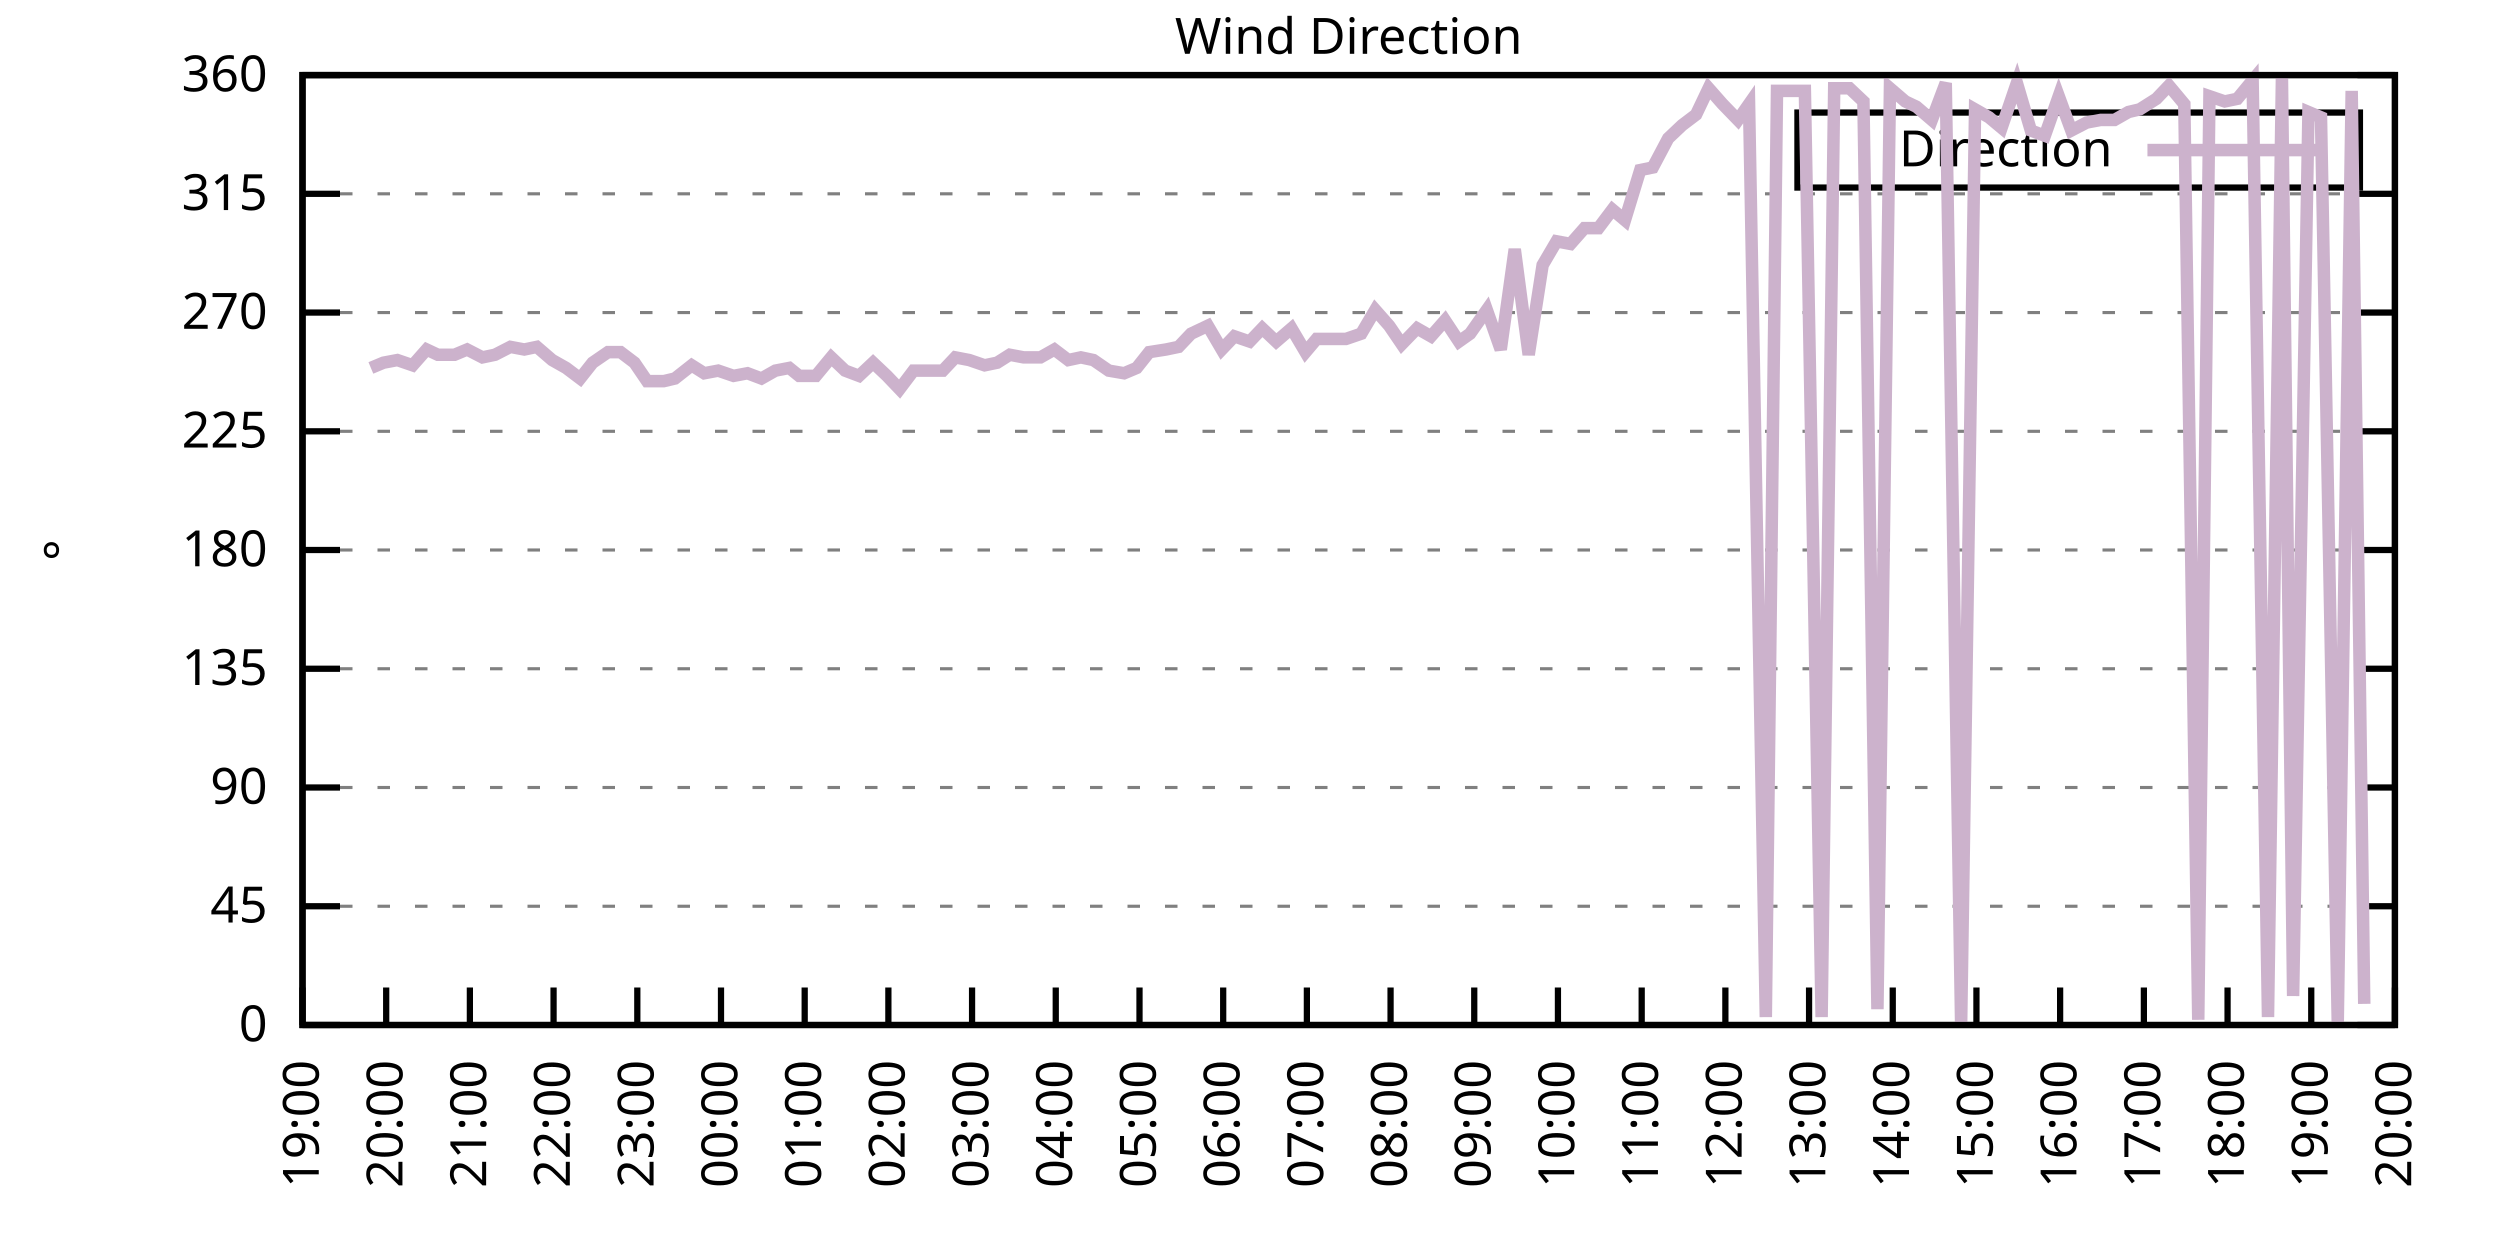
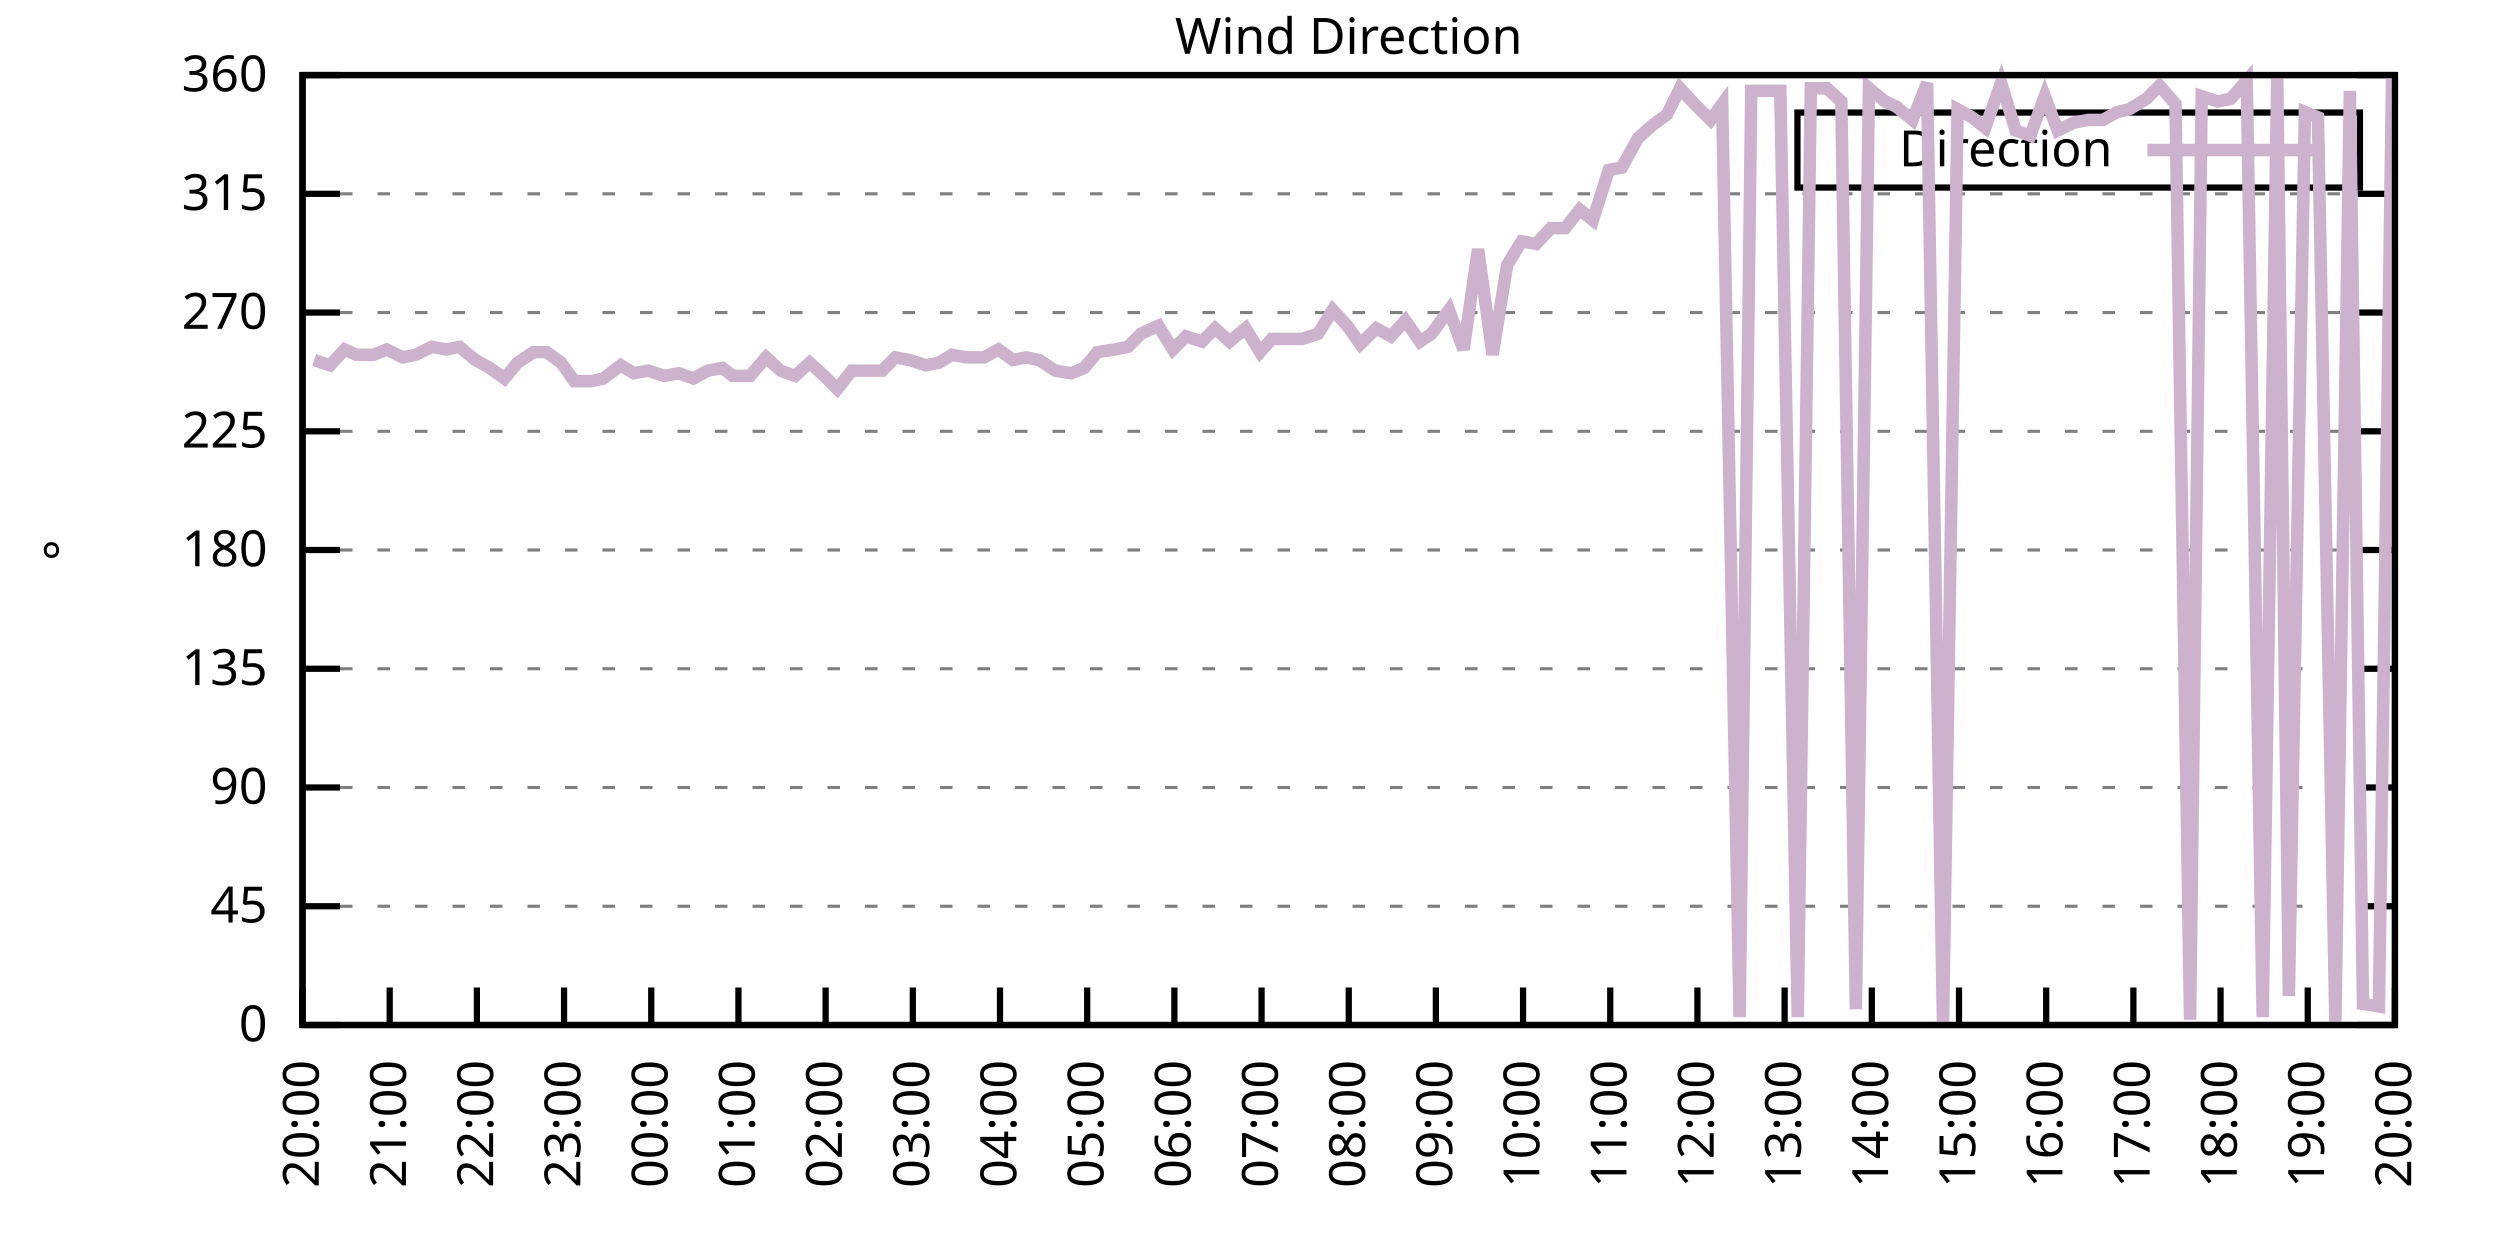
<svg xmlns="http://www.w3.org/2000/svg" xmlns:xlink="http://www.w3.org/1999/xlink" width="400" height="200" viewBox="0 0 400 200">
  <g id="gnuplot_canvas">
    <rect x="0" y="0" width="400" height="200" fill="none" />
    <defs>
      <circle id="gpDot" r="0.5" stroke-width="0.5" stroke="currentColor" />
      <path id="gpPt0" stroke-width="0.333" stroke="currentColor" d="M-1,0 h2 M0,-1 v2" />
      <path id="gpPt1" stroke-width="0.333" stroke="currentColor" d="M-1,-1 L1,1 M1,-1 L-1,1" />
      <path id="gpPt2" stroke-width="0.333" stroke="currentColor" d="M-1,0 L1,0 M0,-1 L0,1 M-1,-1 L1,1 M-1,1 L1,-1" />
      <rect id="gpPt3" stroke-width="0.333" stroke="currentColor" x="-1" y="-1" width="2" height="2" />
      <rect id="gpPt4" stroke-width="0.333" stroke="currentColor" fill="currentColor" x="-1" y="-1" width="2" height="2" />
      <circle id="gpPt5" stroke-width="0.333" stroke="currentColor" cx="0" cy="0" r="1" />
      <use xlink:href="#gpPt5" id="gpPt6" fill="currentColor" stroke="none" />
      <path id="gpPt7" stroke-width="0.333" stroke="currentColor" d="M0,-1.33 L-1.33,0.67 L1.33,0.67 z" />
      <use xlink:href="#gpPt7" id="gpPt8" fill="currentColor" stroke="none" />
      <use xlink:href="#gpPt7" id="gpPt9" stroke="currentColor" transform="rotate(180)" />
      <use xlink:href="#gpPt9" id="gpPt10" fill="currentColor" stroke="none" />
      <use xlink:href="#gpPt3" id="gpPt11" stroke="currentColor" transform="rotate(45)" />
      <use xlink:href="#gpPt11" id="gpPt12" fill="currentColor" stroke="none" />
      <path id="gpPt13" stroke-width="0.333" stroke="currentColor" d="M0,1.330 L1.265,0.411 L0.782,-1.067 L-0.782,-1.076 L-1.265,0.411 z" />
      <use xlink:href="#gpPt13" id="gpPt14" fill="currentColor" stroke="none" />
      <filter id="textbox" filterUnits="objectBoundingBox" x="0" y="0" height="1" width="1">
        <feFlood flood-color="white" flood-opacity="1" result="bgnd" />
        <feComposite in="SourceGraphic" in2="bgnd" operator="atop" />
      </filter>
      <filter id="greybox" filterUnits="objectBoundingBox" x="0" y="0" height="1" width="1">
        <feFlood flood-color="lightgrey" flood-opacity="1" result="grey" />
        <feComposite in="SourceGraphic" in2="grey" operator="atop" />
      </filter>
    </defs>
    <g fill="none" color="white" stroke="currentColor" stroke-width="1.00" stroke-linecap="butt" stroke-linejoin="miter">
</g>
    <g fill="none" color="black" stroke="currentColor" stroke-width="1.00" stroke-linecap="butt" stroke-linejoin="miter">
      <g stroke="none" shape-rendering="crispEdges">
        <polygon fill="rgb(255, 255, 255)" points="48.40,164.00 383.18,164.00 383.18,12.02 48.40,12.02 " />
      </g>
    </g>
    <g fill="none" color="black" stroke="currentColor" stroke-width="1.00" stroke-linecap="butt" stroke-linejoin="miter">
</g>
    <g fill="none" color="black" stroke="black" stroke-width="0.50" stroke-linecap="butt" stroke-linejoin="miter">
</g>
    <g fill="none" color="gray" stroke="currentColor" stroke-width="0.50" stroke-linecap="butt" stroke-linejoin="miter">
      <path stroke="gray" stroke-dasharray="2,4" class="gridline" d="M48.40,164.00 L383.19,164.00  " />
    </g>
    <g fill="none" color="gray" stroke="gray" stroke-width="1.00" stroke-linecap="butt" stroke-linejoin="miter">
</g>
    <g fill="none" color="black" stroke="currentColor" stroke-width="1.00" stroke-linecap="butt" stroke-linejoin="miter">
      <path stroke="black" d="M48.40,164.00 L54.40,164.00 M383.19,164.00 L377.19,164.00  " />
      <g transform="translate(42.80,166.60)" stroke="none" fill="black" font-family="Sans" font-size="8.00" text-anchor="end">
        <text>
          <tspan font-family="Sans"> 0</tspan>
        </text>
      </g>
    </g>
    <g fill="none" color="black" stroke="currentColor" stroke-width="1.00" stroke-linecap="butt" stroke-linejoin="miter">
</g>
    <g fill="none" color="black" stroke="black" stroke-width="0.50" stroke-linecap="butt" stroke-linejoin="miter">
</g>
    <g fill="none" color="gray" stroke="currentColor" stroke-width="0.50" stroke-linecap="butt" stroke-linejoin="miter">
      <path stroke="gray" stroke-dasharray="2,4" class="gridline" d="M48.40,145.00 L383.19,145.00  " />
    </g>
    <g fill="none" color="gray" stroke="gray" stroke-width="1.00" stroke-linecap="butt" stroke-linejoin="miter">
</g>
    <g fill="none" color="black" stroke="currentColor" stroke-width="1.00" stroke-linecap="butt" stroke-linejoin="miter">
      <path stroke="black" d="M48.40,145.00 L54.40,145.00 M383.19,145.00 L377.19,145.00  " />
      <g transform="translate(42.80,147.60)" stroke="none" fill="black" font-family="Sans" font-size="8.00" text-anchor="end">
        <text>
          <tspan font-family="Sans"> 45</tspan>
        </text>
      </g>
    </g>
    <g fill="none" color="black" stroke="currentColor" stroke-width="1.00" stroke-linecap="butt" stroke-linejoin="miter">
</g>
    <g fill="none" color="black" stroke="black" stroke-width="0.50" stroke-linecap="butt" stroke-linejoin="miter">
</g>
    <g fill="none" color="gray" stroke="currentColor" stroke-width="0.50" stroke-linecap="butt" stroke-linejoin="miter">
      <path stroke="gray" stroke-dasharray="2,4" class="gridline" d="M48.40,126.00 L383.19,126.00  " />
    </g>
    <g fill="none" color="gray" stroke="gray" stroke-width="1.00" stroke-linecap="butt" stroke-linejoin="miter">
</g>
    <g fill="none" color="black" stroke="currentColor" stroke-width="1.00" stroke-linecap="butt" stroke-linejoin="miter">
      <path stroke="black" d="M48.40,126.00 L54.40,126.00 M383.19,126.00 L377.19,126.00  " />
      <g transform="translate(42.80,128.60)" stroke="none" fill="black" font-family="Sans" font-size="8.00" text-anchor="end">
        <text>
          <tspan font-family="Sans"> 90</tspan>
        </text>
      </g>
    </g>
    <g fill="none" color="black" stroke="currentColor" stroke-width="1.00" stroke-linecap="butt" stroke-linejoin="miter">
</g>
    <g fill="none" color="black" stroke="black" stroke-width="0.50" stroke-linecap="butt" stroke-linejoin="miter">
</g>
    <g fill="none" color="gray" stroke="currentColor" stroke-width="0.50" stroke-linecap="butt" stroke-linejoin="miter">
      <path stroke="gray" stroke-dasharray="2,4" class="gridline" d="M48.40,107.00 L383.19,107.00  " />
    </g>
    <g fill="none" color="gray" stroke="gray" stroke-width="1.00" stroke-linecap="butt" stroke-linejoin="miter">
</g>
    <g fill="none" color="black" stroke="currentColor" stroke-width="1.00" stroke-linecap="butt" stroke-linejoin="miter">
      <path stroke="black" d="M48.40,107.00 L54.40,107.00 M383.19,107.00 L377.19,107.00  " />
      <g transform="translate(42.80,109.60)" stroke="none" fill="black" font-family="Sans" font-size="8.00" text-anchor="end">
        <text>
          <tspan font-family="Sans"> 135</tspan>
        </text>
      </g>
    </g>
    <g fill="none" color="black" stroke="currentColor" stroke-width="1.00" stroke-linecap="butt" stroke-linejoin="miter">
</g>
    <g fill="none" color="black" stroke="black" stroke-width="0.50" stroke-linecap="butt" stroke-linejoin="miter">
</g>
    <g fill="none" color="gray" stroke="currentColor" stroke-width="0.50" stroke-linecap="butt" stroke-linejoin="miter">
      <path stroke="gray" stroke-dasharray="2,4" class="gridline" d="M48.40,88.00 L383.19,88.00  " />
    </g>
    <g fill="none" color="gray" stroke="gray" stroke-width="1.00" stroke-linecap="butt" stroke-linejoin="miter">
</g>
    <g fill="none" color="black" stroke="currentColor" stroke-width="1.00" stroke-linecap="butt" stroke-linejoin="miter">
      <path stroke="black" d="M48.40,88.00 L54.40,88.00 M383.19,88.00 L377.19,88.00  " />
      <g transform="translate(42.80,90.60)" stroke="none" fill="black" font-family="Sans" font-size="8.00" text-anchor="end">
        <text>
          <tspan font-family="Sans"> 180</tspan>
        </text>
      </g>
    </g>
    <g fill="none" color="black" stroke="currentColor" stroke-width="1.00" stroke-linecap="butt" stroke-linejoin="miter">
</g>
    <g fill="none" color="black" stroke="black" stroke-width="0.50" stroke-linecap="butt" stroke-linejoin="miter">
</g>
    <g fill="none" color="gray" stroke="currentColor" stroke-width="0.50" stroke-linecap="butt" stroke-linejoin="miter">
      <path stroke="gray" stroke-dasharray="2,4" class="gridline" d="M48.40,69.01 L383.19,69.01  " />
    </g>
    <g fill="none" color="gray" stroke="gray" stroke-width="1.00" stroke-linecap="butt" stroke-linejoin="miter">
</g>
    <g fill="none" color="black" stroke="currentColor" stroke-width="1.00" stroke-linecap="butt" stroke-linejoin="miter">
      <path stroke="black" d="M48.40,69.01 L54.40,69.01 M383.19,69.01 L377.19,69.01  " />
      <g transform="translate(42.80,71.61)" stroke="none" fill="black" font-family="Sans" font-size="8.00" text-anchor="end">
        <text>
          <tspan font-family="Sans"> 225</tspan>
        </text>
      </g>
    </g>
    <g fill="none" color="black" stroke="currentColor" stroke-width="1.00" stroke-linecap="butt" stroke-linejoin="miter">
</g>
    <g fill="none" color="black" stroke="black" stroke-width="0.50" stroke-linecap="butt" stroke-linejoin="miter">
</g>
    <g fill="none" color="gray" stroke="currentColor" stroke-width="0.50" stroke-linecap="butt" stroke-linejoin="miter">
      <path stroke="gray" stroke-dasharray="2,4" class="gridline" d="M48.40,50.01 L383.19,50.01  " />
    </g>
    <g fill="none" color="gray" stroke="gray" stroke-width="1.00" stroke-linecap="butt" stroke-linejoin="miter">
</g>
    <g fill="none" color="black" stroke="currentColor" stroke-width="1.00" stroke-linecap="butt" stroke-linejoin="miter">
      <path stroke="black" d="M48.40,50.01 L54.40,50.01 M383.19,50.01 L377.19,50.01  " />
      <g transform="translate(42.80,52.61)" stroke="none" fill="black" font-family="Sans" font-size="8.00" text-anchor="end">
        <text>
          <tspan font-family="Sans"> 270</tspan>
        </text>
      </g>
    </g>
    <g fill="none" color="black" stroke="currentColor" stroke-width="1.00" stroke-linecap="butt" stroke-linejoin="miter">
</g>
    <g fill="none" color="black" stroke="black" stroke-width="0.50" stroke-linecap="butt" stroke-linejoin="miter">
</g>
    <g fill="none" color="gray" stroke="currentColor" stroke-width="0.50" stroke-linecap="butt" stroke-linejoin="miter">
      <path stroke="gray" stroke-dasharray="2,4" class="gridline" d="M48.40,31.01 L383.19,31.01  " />
    </g>
    <g fill="none" color="gray" stroke="gray" stroke-width="1.00" stroke-linecap="butt" stroke-linejoin="miter">
</g>
    <g fill="none" color="black" stroke="currentColor" stroke-width="1.00" stroke-linecap="butt" stroke-linejoin="miter">
      <path stroke="black" d="M48.40,31.01 L54.40,31.01 M383.19,31.01 L377.19,31.01  " />
      <g transform="translate(42.80,33.61)" stroke="none" fill="black" font-family="Sans" font-size="8.00" text-anchor="end">
        <text>
          <tspan font-family="Sans"> 315</tspan>
        </text>
      </g>
    </g>
    <g fill="none" color="black" stroke="currentColor" stroke-width="1.00" stroke-linecap="butt" stroke-linejoin="miter">
</g>
    <g fill="none" color="black" stroke="black" stroke-width="0.50" stroke-linecap="butt" stroke-linejoin="miter">
</g>
    <g fill="none" color="gray" stroke="currentColor" stroke-width="0.50" stroke-linecap="butt" stroke-linejoin="miter">
      <path stroke="gray" stroke-dasharray="2,4" class="gridline" d="M48.40,12.01 L383.19,12.01  " />
    </g>
    <g fill="none" color="gray" stroke="gray" stroke-width="1.00" stroke-linecap="butt" stroke-linejoin="miter">
</g>
    <g fill="none" color="black" stroke="currentColor" stroke-width="1.00" stroke-linecap="butt" stroke-linejoin="miter">
      <path stroke="black" d="M48.40,12.01 L54.40,12.01 M383.19,12.01 L377.19,12.01  " />
      <g transform="translate(42.80,14.61)" stroke="none" fill="black" font-family="Sans" font-size="8.00" text-anchor="end">
        <text>
          <tspan font-family="Sans"> 360</tspan>
        </text>
      </g>
    </g>
    <g fill="none" color="black" stroke="currentColor" stroke-width="1.00" stroke-linecap="butt" stroke-linejoin="miter">
      <path stroke="black" d="M48.40,164.00 L48.40,158.00  " />
      <g transform="translate(51.00,169.60) rotate(270.00)" stroke="none" fill="black" font-family="Sans" font-size="8.00" text-anchor="end">
        <text>
-           <tspan font-family="Sans">19:00</tspan>
-         </text>
-       </g>
-     </g>
-     <g fill="none" color="black" stroke="currentColor" stroke-width="1.00" stroke-linecap="butt" stroke-linejoin="miter">
-       <path stroke="black" d="M61.79,164.00 L61.79,158.00  " />
-       <g transform="translate(64.39,169.60) rotate(270.00)" stroke="none" fill="black" font-family="Sans" font-size="8.00" text-anchor="end">
-         <text>
          <tspan font-family="Sans">20:00</tspan>
        </text>
      </g>
    </g>
    <g fill="none" color="black" stroke="currentColor" stroke-width="1.00" stroke-linecap="butt" stroke-linejoin="miter">
-       <path stroke="black" d="M75.18,164.00 L75.18,158.00  " />
-       <g transform="translate(77.78,169.60) rotate(270.00)" stroke="none" fill="black" font-family="Sans" font-size="8.00" text-anchor="end">
+       <path stroke="black" d="M62.35,164.00 L62.35,158.00  " />
+       <g transform="translate(64.95,169.60) rotate(270.00)" stroke="none" fill="black" font-family="Sans" font-size="8.00" text-anchor="end">
        <text>
          <tspan font-family="Sans">21:00</tspan>
        </text>
      </g>
    </g>
    <g fill="none" color="black" stroke="currentColor" stroke-width="1.00" stroke-linecap="butt" stroke-linejoin="miter">
-       <path stroke="black" d="M88.57,164.00 L88.57,158.00  " />
-       <g transform="translate(91.17,169.60) rotate(270.00)" stroke="none" fill="black" font-family="Sans" font-size="8.00" text-anchor="end">
+       <path stroke="black" d="M76.30,164.00 L76.30,158.00  " />
+       <g transform="translate(78.90,169.60) rotate(270.00)" stroke="none" fill="black" font-family="Sans" font-size="8.00" text-anchor="end">
        <text>
          <tspan font-family="Sans">22:00</tspan>
        </text>
      </g>
    </g>
    <g fill="none" color="black" stroke="currentColor" stroke-width="1.00" stroke-linecap="butt" stroke-linejoin="miter">
-       <path stroke="black" d="M101.97,164.00 L101.97,158.00  " />
-       <g transform="translate(104.57,169.60) rotate(270.00)" stroke="none" fill="black" font-family="Sans" font-size="8.00" text-anchor="end">
+       <path stroke="black" d="M90.25,164.00 L90.25,158.00  " />
+       <g transform="translate(92.85,169.60) rotate(270.00)" stroke="none" fill="black" font-family="Sans" font-size="8.00" text-anchor="end">
        <text>
          <tspan font-family="Sans">23:00</tspan>
        </text>
      </g>
    </g>
    <g fill="none" color="black" stroke="currentColor" stroke-width="1.00" stroke-linecap="butt" stroke-linejoin="miter">
-       <path stroke="black" d="M115.36,164.00 L115.36,158.00  " />
-       <g transform="translate(117.96,169.60) rotate(270.00)" stroke="none" fill="black" font-family="Sans" font-size="8.00" text-anchor="end">
+       <path stroke="black" d="M104.20,164.00 L104.20,158.00  " />
+       <g transform="translate(106.80,169.60) rotate(270.00)" stroke="none" fill="black" font-family="Sans" font-size="8.00" text-anchor="end">
        <text>
          <tspan font-family="Sans">00:00</tspan>
        </text>
      </g>
    </g>
    <g fill="none" color="black" stroke="currentColor" stroke-width="1.00" stroke-linecap="butt" stroke-linejoin="miter">
-       <path stroke="black" d="M128.75,164.00 L128.75,158.00  " />
-       <g transform="translate(131.35,169.60) rotate(270.00)" stroke="none" fill="black" font-family="Sans" font-size="8.00" text-anchor="end">
+       <path stroke="black" d="M118.15,164.00 L118.15,158.00  " />
+       <g transform="translate(120.75,169.60) rotate(270.00)" stroke="none" fill="black" font-family="Sans" font-size="8.00" text-anchor="end">
        <text>
          <tspan font-family="Sans">01:00</tspan>
        </text>
      </g>
    </g>
    <g fill="none" color="black" stroke="currentColor" stroke-width="1.00" stroke-linecap="butt" stroke-linejoin="miter">
-       <path stroke="black" d="M142.14,164.00 L142.14,158.00  " />
-       <g transform="translate(144.74,169.60) rotate(270.00)" stroke="none" fill="black" font-family="Sans" font-size="8.00" text-anchor="end">
+       <path stroke="black" d="M132.10,164.00 L132.10,158.00  " />
+       <g transform="translate(134.70,169.60) rotate(270.00)" stroke="none" fill="black" font-family="Sans" font-size="8.00" text-anchor="end">
        <text>
          <tspan font-family="Sans">02:00</tspan>
        </text>
      </g>
    </g>
    <g fill="none" color="black" stroke="currentColor" stroke-width="1.00" stroke-linecap="butt" stroke-linejoin="miter">
-       <path stroke="black" d="M155.53,164.00 L155.53,158.00  " />
-       <g transform="translate(158.13,169.60) rotate(270.00)" stroke="none" fill="black" font-family="Sans" font-size="8.00" text-anchor="end">
+       <path stroke="black" d="M146.05,164.00 L146.05,158.00  " />
+       <g transform="translate(148.65,169.60) rotate(270.00)" stroke="none" fill="black" font-family="Sans" font-size="8.00" text-anchor="end">
        <text>
          <tspan font-family="Sans">03:00</tspan>
        </text>
      </g>
    </g>
    <g fill="none" color="black" stroke="currentColor" stroke-width="1.00" stroke-linecap="butt" stroke-linejoin="miter">
-       <path stroke="black" d="M168.92,164.00 L168.92,158.00  " />
-       <g transform="translate(171.52,169.60) rotate(270.00)" stroke="none" fill="black" font-family="Sans" font-size="8.00" text-anchor="end">
+       <path stroke="black" d="M160.00,164.00 L160.00,158.00  " />
+       <g transform="translate(162.60,169.60) rotate(270.00)" stroke="none" fill="black" font-family="Sans" font-size="8.00" text-anchor="end">
        <text>
          <tspan font-family="Sans">04:00</tspan>
        </text>
      </g>
    </g>
    <g fill="none" color="black" stroke="currentColor" stroke-width="1.00" stroke-linecap="butt" stroke-linejoin="miter">
-       <path stroke="black" d="M182.32,164.00 L182.32,158.00  " />
-       <g transform="translate(184.92,169.60) rotate(270.00)" stroke="none" fill="black" font-family="Sans" font-size="8.00" text-anchor="end">
+       <path stroke="black" d="M173.95,164.00 L173.95,158.00  " />
+       <g transform="translate(176.55,169.60) rotate(270.00)" stroke="none" fill="black" font-family="Sans" font-size="8.00" text-anchor="end">
        <text>
          <tspan font-family="Sans">05:00</tspan>
        </text>
      </g>
    </g>
    <g fill="none" color="black" stroke="currentColor" stroke-width="1.00" stroke-linecap="butt" stroke-linejoin="miter">
-       <path stroke="black" d="M195.71,164.00 L195.71,158.00  " />
-       <g transform="translate(198.31,169.60) rotate(270.00)" stroke="none" fill="black" font-family="Sans" font-size="8.00" text-anchor="end">
+       <path stroke="black" d="M187.90,164.00 L187.90,158.00  " />
+       <g transform="translate(190.50,169.60) rotate(270.00)" stroke="none" fill="black" font-family="Sans" font-size="8.00" text-anchor="end">
        <text>
          <tspan font-family="Sans">06:00</tspan>
        </text>
      </g>
    </g>
    <g fill="none" color="black" stroke="currentColor" stroke-width="1.00" stroke-linecap="butt" stroke-linejoin="miter">
-       <path stroke="black" d="M209.10,164.00 L209.10,158.00  " />
-       <g transform="translate(211.70,169.60) rotate(270.00)" stroke="none" fill="black" font-family="Sans" font-size="8.00" text-anchor="end">
+       <path stroke="black" d="M201.85,164.00 L201.85,158.00  " />
+       <g transform="translate(204.45,169.60) rotate(270.00)" stroke="none" fill="black" font-family="Sans" font-size="8.00" text-anchor="end">
        <text>
          <tspan font-family="Sans">07:00</tspan>
        </text>
      </g>
    </g>
    <g fill="none" color="black" stroke="currentColor" stroke-width="1.00" stroke-linecap="butt" stroke-linejoin="miter">
-       <path stroke="black" d="M222.49,164.00 L222.49,158.00  " />
-       <g transform="translate(225.09,169.60) rotate(270.00)" stroke="none" fill="black" font-family="Sans" font-size="8.00" text-anchor="end">
+       <path stroke="black" d="M215.80,164.00 L215.80,158.00  " />
+       <g transform="translate(218.40,169.60) rotate(270.00)" stroke="none" fill="black" font-family="Sans" font-size="8.00" text-anchor="end">
        <text>
          <tspan font-family="Sans">08:00</tspan>
        </text>
      </g>
    </g>
    <g fill="none" color="black" stroke="currentColor" stroke-width="1.00" stroke-linecap="butt" stroke-linejoin="miter">
-       <path stroke="black" d="M235.88,164.00 L235.88,158.00  " />
-       <g transform="translate(238.48,169.60) rotate(270.00)" stroke="none" fill="black" font-family="Sans" font-size="8.00" text-anchor="end">
+       <path stroke="black" d="M229.74,164.00 L229.74,158.00  " />
+       <g transform="translate(232.34,169.60) rotate(270.00)" stroke="none" fill="black" font-family="Sans" font-size="8.00" text-anchor="end">
        <text>
          <tspan font-family="Sans">09:00</tspan>
        </text>
      </g>
    </g>
    <g fill="none" color="black" stroke="currentColor" stroke-width="1.00" stroke-linecap="butt" stroke-linejoin="miter">
-       <path stroke="black" d="M249.27,164.00 L249.27,158.00  " />
-       <g transform="translate(251.87,169.60) rotate(270.00)" stroke="none" fill="black" font-family="Sans" font-size="8.00" text-anchor="end">
+       <path stroke="black" d="M243.69,164.00 L243.69,158.00  " />
+       <g transform="translate(246.29,169.60) rotate(270.00)" stroke="none" fill="black" font-family="Sans" font-size="8.00" text-anchor="end">
        <text>
          <tspan font-family="Sans">10:00</tspan>
        </text>
      </g>
    </g>
    <g fill="none" color="black" stroke="currentColor" stroke-width="1.00" stroke-linecap="butt" stroke-linejoin="miter">
-       <path stroke="black" d="M262.67,164.00 L262.67,158.00  " />
-       <g transform="translate(265.27,169.60) rotate(270.00)" stroke="none" fill="black" font-family="Sans" font-size="8.00" text-anchor="end">
+       <path stroke="black" d="M257.64,164.00 L257.64,158.00  " />
+       <g transform="translate(260.24,169.60) rotate(270.00)" stroke="none" fill="black" font-family="Sans" font-size="8.00" text-anchor="end">
        <text>
          <tspan font-family="Sans">11:00</tspan>
        </text>
      </g>
    </g>
    <g fill="none" color="black" stroke="currentColor" stroke-width="1.00" stroke-linecap="butt" stroke-linejoin="miter">
-       <path stroke="black" d="M276.06,164.00 L276.06,158.00  " />
-       <g transform="translate(278.66,169.60) rotate(270.00)" stroke="none" fill="black" font-family="Sans" font-size="8.00" text-anchor="end">
+       <path stroke="black" d="M271.59,164.00 L271.59,158.00  " />
+       <g transform="translate(274.19,169.60) rotate(270.00)" stroke="none" fill="black" font-family="Sans" font-size="8.00" text-anchor="end">
        <text>
          <tspan font-family="Sans">12:00</tspan>
        </text>
      </g>
    </g>
    <g fill="none" color="black" stroke="currentColor" stroke-width="1.00" stroke-linecap="butt" stroke-linejoin="miter">
-       <path stroke="black" d="M289.45,164.00 L289.45,158.00  " />
-       <g transform="translate(292.05,169.60) rotate(270.00)" stroke="none" fill="black" font-family="Sans" font-size="8.00" text-anchor="end">
+       <path stroke="black" d="M285.54,164.00 L285.54,158.00  " />
+       <g transform="translate(288.14,169.60) rotate(270.00)" stroke="none" fill="black" font-family="Sans" font-size="8.00" text-anchor="end">
        <text>
          <tspan font-family="Sans">13:00</tspan>
        </text>
      </g>
    </g>
    <g fill="none" color="black" stroke="currentColor" stroke-width="1.00" stroke-linecap="butt" stroke-linejoin="miter">
-       <path stroke="black" d="M302.84,164.00 L302.84,158.00  " />
-       <g transform="translate(305.44,169.60) rotate(270.00)" stroke="none" fill="black" font-family="Sans" font-size="8.00" text-anchor="end">
+       <path stroke="black" d="M299.49,164.00 L299.49,158.00  " />
+       <g transform="translate(302.09,169.60) rotate(270.00)" stroke="none" fill="black" font-family="Sans" font-size="8.00" text-anchor="end">
        <text>
          <tspan font-family="Sans">14:00</tspan>
        </text>
      </g>
    </g>
    <g fill="none" color="black" stroke="currentColor" stroke-width="1.00" stroke-linecap="butt" stroke-linejoin="miter">
-       <path stroke="black" d="M316.23,164.00 L316.23,158.00  " />
-       <g transform="translate(318.83,169.60) rotate(270.00)" stroke="none" fill="black" font-family="Sans" font-size="8.00" text-anchor="end">
+       <path stroke="black" d="M313.44,164.00 L313.44,158.00  " />
+       <g transform="translate(316.04,169.60) rotate(270.00)" stroke="none" fill="black" font-family="Sans" font-size="8.00" text-anchor="end">
        <text>
          <tspan font-family="Sans">15:00</tspan>
        </text>
      </g>
    </g>
    <g fill="none" color="black" stroke="currentColor" stroke-width="1.00" stroke-linecap="butt" stroke-linejoin="miter">
-       <path stroke="black" d="M329.62,164.00 L329.62,158.00  " />
-       <g transform="translate(332.22,169.60) rotate(270.00)" stroke="none" fill="black" font-family="Sans" font-size="8.00" text-anchor="end">
+       <path stroke="black" d="M327.39,164.00 L327.39,158.00  " />
+       <g transform="translate(329.99,169.60) rotate(270.00)" stroke="none" fill="black" font-family="Sans" font-size="8.00" text-anchor="end">
        <text>
          <tspan font-family="Sans">16:00</tspan>
        </text>
      </g>
    </g>
    <g fill="none" color="black" stroke="currentColor" stroke-width="1.00" stroke-linecap="butt" stroke-linejoin="miter">
-       <path stroke="black" d="M343.02,164.00 L343.02,158.00  " />
-       <g transform="translate(345.62,169.60) rotate(270.00)" stroke="none" fill="black" font-family="Sans" font-size="8.00" text-anchor="end">
+       <path stroke="black" d="M341.34,164.00 L341.34,158.00  " />
+       <g transform="translate(343.94,169.60) rotate(270.00)" stroke="none" fill="black" font-family="Sans" font-size="8.00" text-anchor="end">
        <text>
          <tspan font-family="Sans">17:00</tspan>
        </text>
      </g>
    </g>
    <g fill="none" color="black" stroke="currentColor" stroke-width="1.00" stroke-linecap="butt" stroke-linejoin="miter">
-       <path stroke="black" d="M356.41,164.00 L356.41,158.00  " />
-       <g transform="translate(359.01,169.60) rotate(270.00)" stroke="none" fill="black" font-family="Sans" font-size="8.00" text-anchor="end">
+       <path stroke="black" d="M355.29,164.00 L355.29,158.00  " />
+       <g transform="translate(357.89,169.60) rotate(270.00)" stroke="none" fill="black" font-family="Sans" font-size="8.00" text-anchor="end">
        <text>
          <tspan font-family="Sans">18:00</tspan>
        </text>
      </g>
    </g>
    <g fill="none" color="black" stroke="currentColor" stroke-width="1.00" stroke-linecap="butt" stroke-linejoin="miter">
-       <path stroke="black" d="M369.80,164.00 L369.80,158.00  " />
-       <g transform="translate(372.40,169.60) rotate(270.00)" stroke="none" fill="black" font-family="Sans" font-size="8.00" text-anchor="end">
+       <path stroke="black" d="M369.24,164.00 L369.24,158.00  " />
+       <g transform="translate(371.84,169.60) rotate(270.00)" stroke="none" fill="black" font-family="Sans" font-size="8.00" text-anchor="end">
        <text>
          <tspan font-family="Sans">19:00</tspan>
        </text>
      </g>
    </g>
    <g fill="none" color="black" stroke="currentColor" stroke-width="1.00" stroke-linecap="butt" stroke-linejoin="miter">
      <path stroke="black" d="M383.19,164.00 L383.19,158.00  " />
      <g transform="translate(385.79,169.60) rotate(270.00)" stroke="none" fill="black" font-family="Sans" font-size="8.00" text-anchor="end">
        <text>
          <tspan font-family="Sans">20:00</tspan>
        </text>
      </g>
    </g>
    <g fill="none" color="black" stroke="currentColor" stroke-width="1.00" stroke-linecap="butt" stroke-linejoin="miter">
</g>
    <g fill="none" color="black" stroke="currentColor" stroke-width="1.00" stroke-linecap="butt" stroke-linejoin="miter">
      <path stroke="black" d="M48.40,12.01 L48.40,164.00 L383.19,164.00 L383.19,12.01 L48.40,12.01 Z  " />
    </g>
    <g fill="none" color="black" stroke="currentColor" stroke-width="1.00" stroke-linecap="butt" stroke-linejoin="miter">
</g>
    <g fill="none" color="black" stroke="currentColor" stroke-width="1.00" stroke-linecap="butt" stroke-linejoin="miter">
      <path stroke="black" d="M287.59,30.01 L287.59,18.01 L377.59,18.01 L377.59,30.01 L287.59,30.01 Z  " />
    </g>
    <g id="Wind_direction_plot_1">
      <g fill="none" color="white" stroke="black" stroke-width="2.00" stroke-linecap="butt" stroke-linejoin="miter">
</g>
      <g fill="none" color="black" stroke="currentColor" stroke-width="2.00" stroke-linecap="butt" stroke-linejoin="miter">
        <g transform="translate(337.99,26.61)" stroke="none" fill="black" font-family="Sans" font-size="8.00" text-anchor="end">
          <text>
            <tspan font-family="Sans">Direction</tspan>
          </text>
        </g>
      </g>
      <g fill="none" color="black" stroke="currentColor" stroke-width="2.00" stroke-linecap="butt" stroke-linejoin="miter">
-         <path stroke="rgb(204, 178, 204)" d="M343.59,24.01 L371.99,24.01 M59.34,58.87 L61.35,58.03 L63.58,57.61 L66.03,58.45 L68.26,55.92 L70.05,56.76   L72.73,56.76 L74.74,55.92 L77.19,57.18 L79.20,56.76 L81.66,55.50 L83.89,55.92 L85.90,55.50 L88.35,57.61   L90.58,58.87 L92.82,60.56 L94.82,58.03 L97.28,56.34 L99.29,56.34 L101.52,58.03 L103.53,60.98 L106.21,60.98   L107.99,60.56 L110.67,58.45 L112.68,59.72 L114.91,59.30 L117.37,60.14 L119.60,59.72 L121.83,60.56 L124.06,59.30   L126.29,58.87 L127.86,60.14 L130.54,60.14 L132.99,57.18 L135.22,59.30 L137.45,60.14 L139.69,58.03 L141.92,60.14   L143.93,62.25 L146.16,59.30 L148.61,59.30 L150.85,59.30 L152.85,57.18 L155.09,57.61 L157.54,58.45 L159.55,58.03   L161.56,56.76 L163.79,57.18 L166.47,57.18 L168.70,55.92 L170.93,57.61 L172.94,57.18 L174.95,57.61 L177.41,59.30   L179.86,59.72 L181.87,58.87 L183.88,56.34 L186.56,55.92 L188.57,55.50 L190.57,53.39 L193.25,52.12 L195.48,55.92   L197.49,53.81 L199.95,54.65 L201.96,52.54 L204.19,54.65 L206.64,52.54 L208.88,56.34 L210.66,54.23 L213.12,54.23   L215.35,54.23 L217.80,53.39 L220.04,49.59 L222.27,52.12 L224.28,55.07 L226.73,52.54 L228.96,53.81 L231.20,51.27   L233.43,54.65 L235.21,53.39 L237.89,49.59 L240.12,55.92 L242.36,39.87 L244.59,56.76 L246.82,42.41 L249.05,38.61   L251.28,39.03 L253.51,36.50 L255.75,36.50 L257.98,33.54 L259.99,35.23 L262.44,27.21 L264.45,26.79 L266.91,22.14   L269.14,20.03 L271.37,18.34 L273.38,14.12 L275.61,16.65 L278.07,19.19 L279.85,16.65 L282.53,162.73 L284.32,14.54   L286.99,14.54 L288.78,14.54 L291.46,162.73 L293.47,14.12 L295.92,14.12 L298.15,16.23 L300.39,161.47 L302.39,14.12   L304.85,16.23 L306.63,17.08 L309.09,19.19 L311.32,13.28 L313.78,164.00 L316.01,17.50 L318.24,18.77 L320.25,20.45   L322.70,13.28 L324.94,20.88 L327.17,21.72 L329.40,15.39 L331.41,20.88 L333.86,19.61 L336.10,19.19 L338.33,19.19   L340.56,17.92 L342.35,17.50 L345.02,15.81 L347.03,13.70 L349.49,16.65 L351.72,163.16 L353.51,15.39 L355.96,16.23   L357.97,15.81 L360.42,12.85 L362.88,162.73 L365.11,12.43 L366.90,159.36 L369.35,17.92 L371.36,18.77 L374.04,163.58   L376.27,14.54 L378.28,160.62  " />
+         <path stroke="rgb(204, 178, 204)" d="M343.59,24.01 L371.99,24.01 M50.26,57.61 L52.82,58.45 L55.14,55.92 L57.00,56.76 L59.79,56.76 L61.88,55.92   L64.44,57.18 L66.53,56.76 L69.09,55.50 L71.42,55.92 L73.51,55.50 L76.07,57.61 L78.39,58.87 L80.72,60.56   L82.81,58.03 L85.37,56.34 L87.46,56.34 L89.78,58.03 L91.88,60.98 L94.67,60.98 L96.53,60.56 L99.32,58.45   L101.41,59.72 L103.73,59.30 L106.29,60.14 L108.62,59.72 L110.94,60.56 L113.27,59.30 L115.59,58.87 L117.22,60.14   L120.01,60.14 L122.57,57.18 L124.89,59.30 L127.22,60.14 L129.54,58.03 L131.87,60.14 L133.96,62.25 L136.28,59.30   L138.84,59.30 L141.16,59.30 L143.26,57.18 L145.58,57.61 L148.14,58.45 L150.23,58.03 L152.32,56.76 L154.65,57.18   L157.44,57.18 L159.76,55.92 L162.09,57.61 L164.18,57.18 L166.27,57.61 L168.83,59.30 L171.39,59.72 L173.48,58.87   L175.57,56.34 L178.36,55.92 L180.46,55.50 L182.55,53.39 L185.34,52.12 L187.66,55.92 L189.76,53.81 L192.31,54.65   L194.41,52.54 L196.73,54.65 L199.29,52.54 L201.61,56.34 L203.47,54.23 L206.03,54.23 L208.36,54.23 L210.91,53.39   L213.24,49.59 L215.56,52.12 L217.65,55.07 L220.21,52.54 L222.54,53.81 L224.86,51.27 L227.19,54.65 L229.05,53.39   L231.84,49.59 L234.16,55.92 L236.49,39.87 L238.81,56.76 L241.14,42.41 L243.46,38.61 L245.79,39.03 L248.11,36.50   L250.44,36.50 L252.76,33.54 L254.85,35.23 L257.41,27.21 L259.50,26.79 L262.06,22.14 L264.39,20.03 L266.71,18.34   L268.80,14.12 L271.13,16.65 L273.69,19.19 L275.55,16.65 L278.34,162.73 L280.20,14.54 L282.99,14.54 L284.85,14.54   L287.64,162.73 L289.73,14.12 L292.29,14.12 L294.61,16.23 L296.94,161.47 L299.03,14.12 L301.58,16.23 L303.44,17.08   L306.00,19.19 L308.33,13.28 L310.88,164.00 L313.21,17.50 L315.53,18.77 L317.63,20.45 L320.18,13.28 L322.51,20.88   L324.83,21.72 L327.16,15.39 L329.25,20.88 L331.81,19.61 L334.13,19.19 L336.46,19.19 L338.78,17.92 L340.64,17.50   L343.43,15.81 L345.53,13.70 L348.08,16.65 L350.41,163.16 L352.27,15.39 L354.83,16.23 L356.92,15.81 L359.48,12.85   L362.03,162.73 L364.36,12.43 L366.22,159.36 L368.78,17.92 L370.87,18.77 L373.66,163.58 L375.98,14.54 L378.08,160.62   L380.63,161.04 L382.73,12.43  " />
      </g>
    </g>
    <g fill="none" color="black" stroke="currentColor" stroke-width="2.00" stroke-linecap="butt" stroke-linejoin="miter">
</g>
    <g fill="none" color="black" stroke="black" stroke-width="1.00" stroke-linecap="butt" stroke-linejoin="miter">
</g>
    <g fill="none" color="black" stroke="currentColor" stroke-width="1.00" stroke-linecap="butt" stroke-linejoin="miter">
      <path stroke="black" d="M48.40,12.01 L48.40,164.00 L383.19,164.00 L383.19,12.01 L48.40,12.01 Z  " />
      <g transform="translate(12.80,88.01) rotate(270.00)" stroke="none" fill="black" font-family="Sans" font-size="8.00" text-anchor="middle">
        <text>
          <tspan font-family="Sans">°</tspan>
        </text>
      </g>
    </g>
    <g fill="none" color="black" stroke="currentColor" stroke-width="1.00" stroke-linecap="butt" stroke-linejoin="miter">
</g>
    <g fill="none" color="black" stroke="currentColor" stroke-width="1.00" stroke-linecap="butt" stroke-linejoin="miter">
      <g transform="translate(215.79,8.61)" stroke="none" fill="black" font-family="Sans" font-size="8.00" text-anchor="middle">
        <text>
          <tspan font-family="Sans">Wind Direction</tspan>
        </text>
      </g>
    </g>
    <g fill="none" color="black" stroke="currentColor" stroke-width="1.00" stroke-linecap="butt" stroke-linejoin="miter">
</g>
  </g>
</svg>
